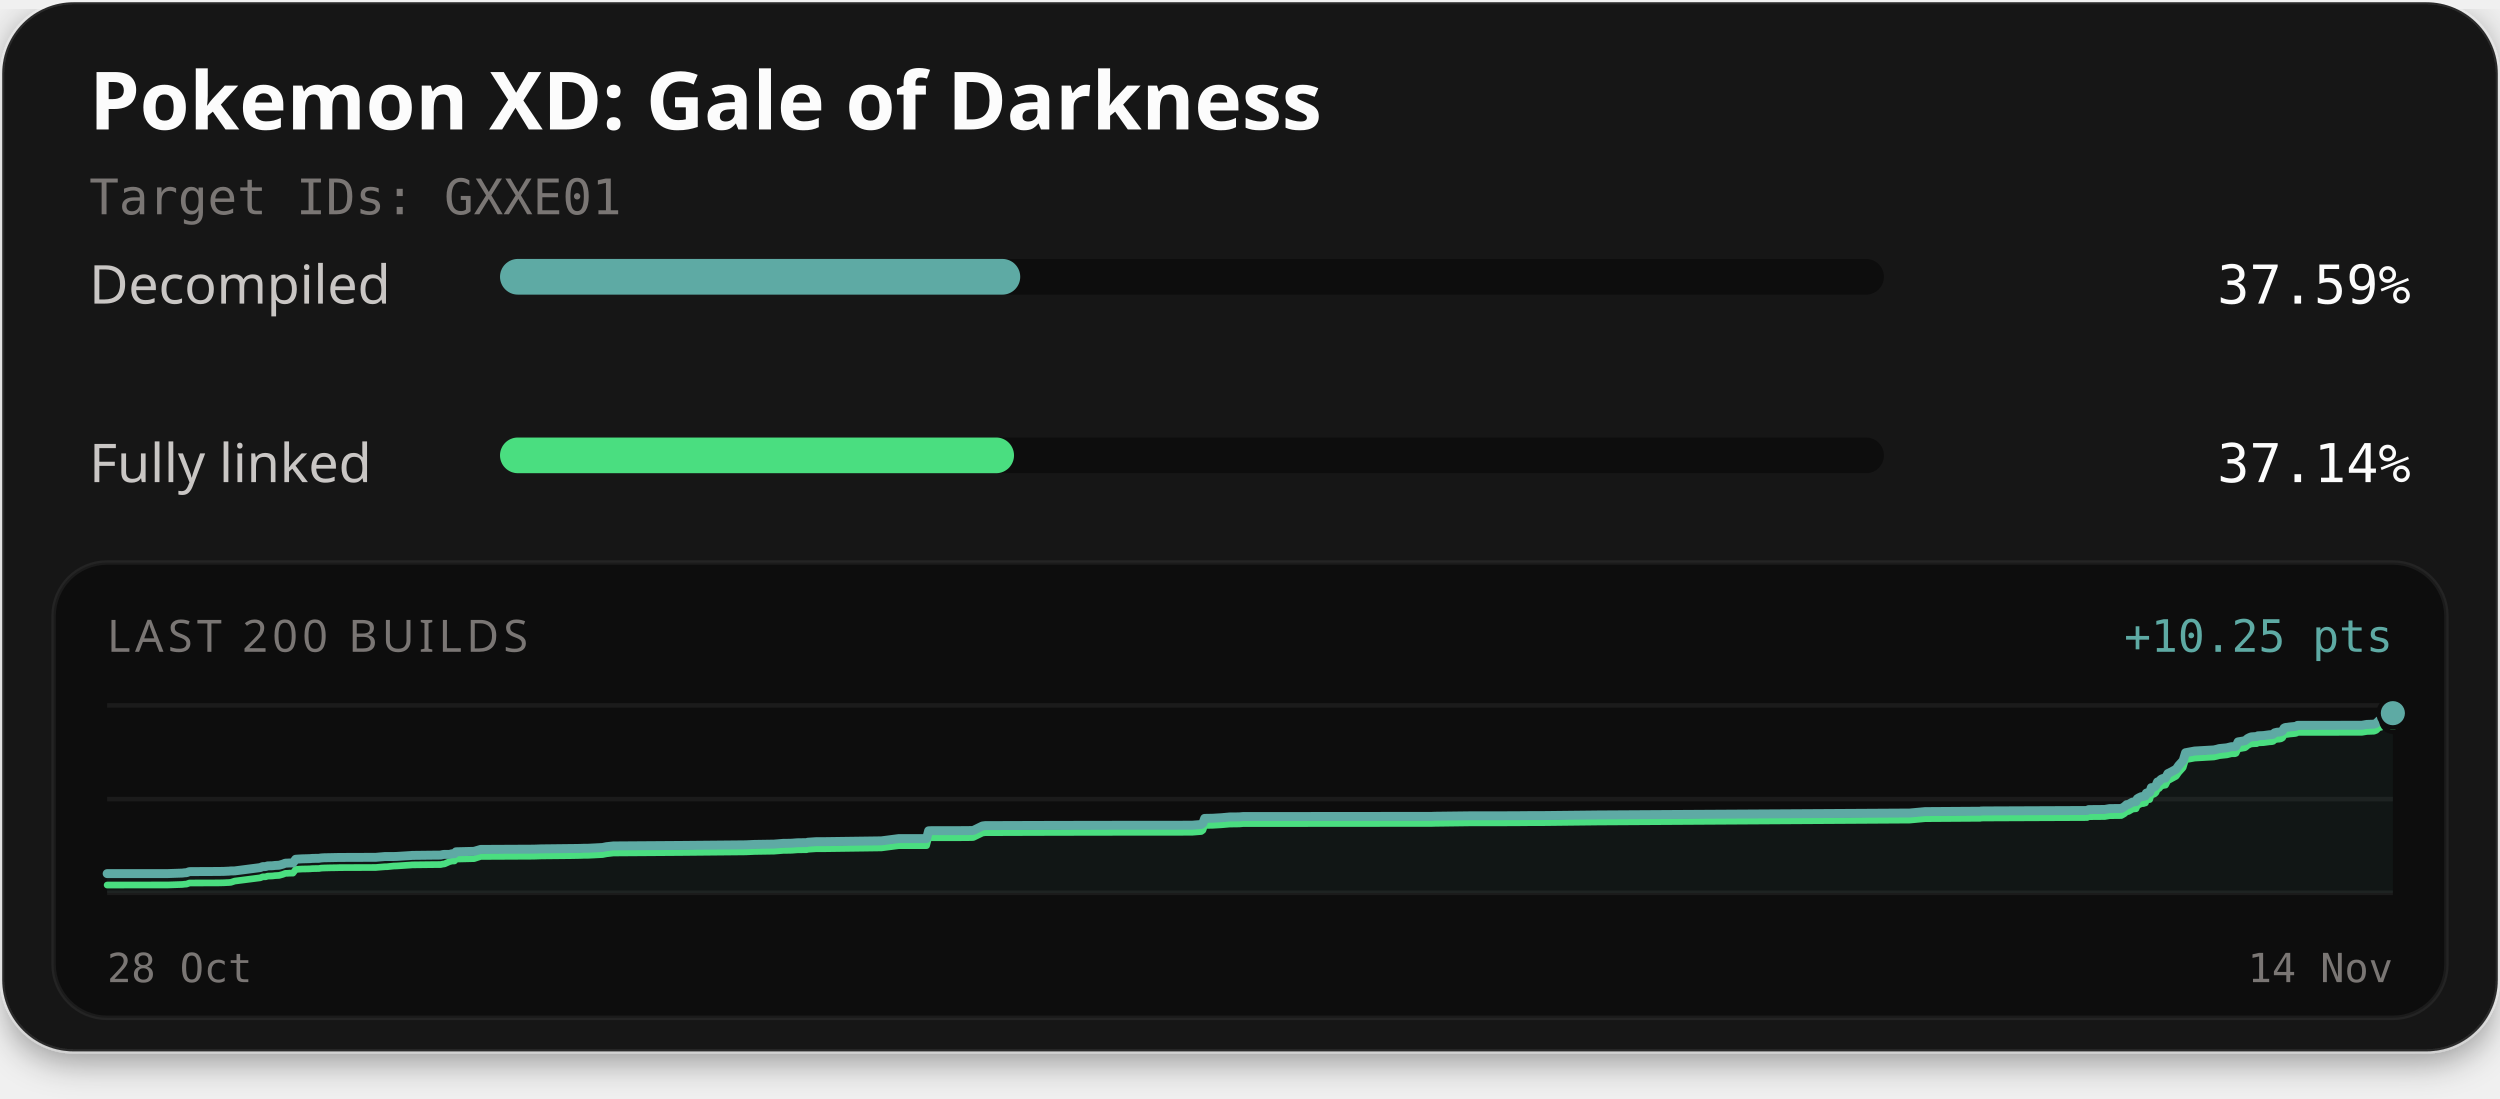
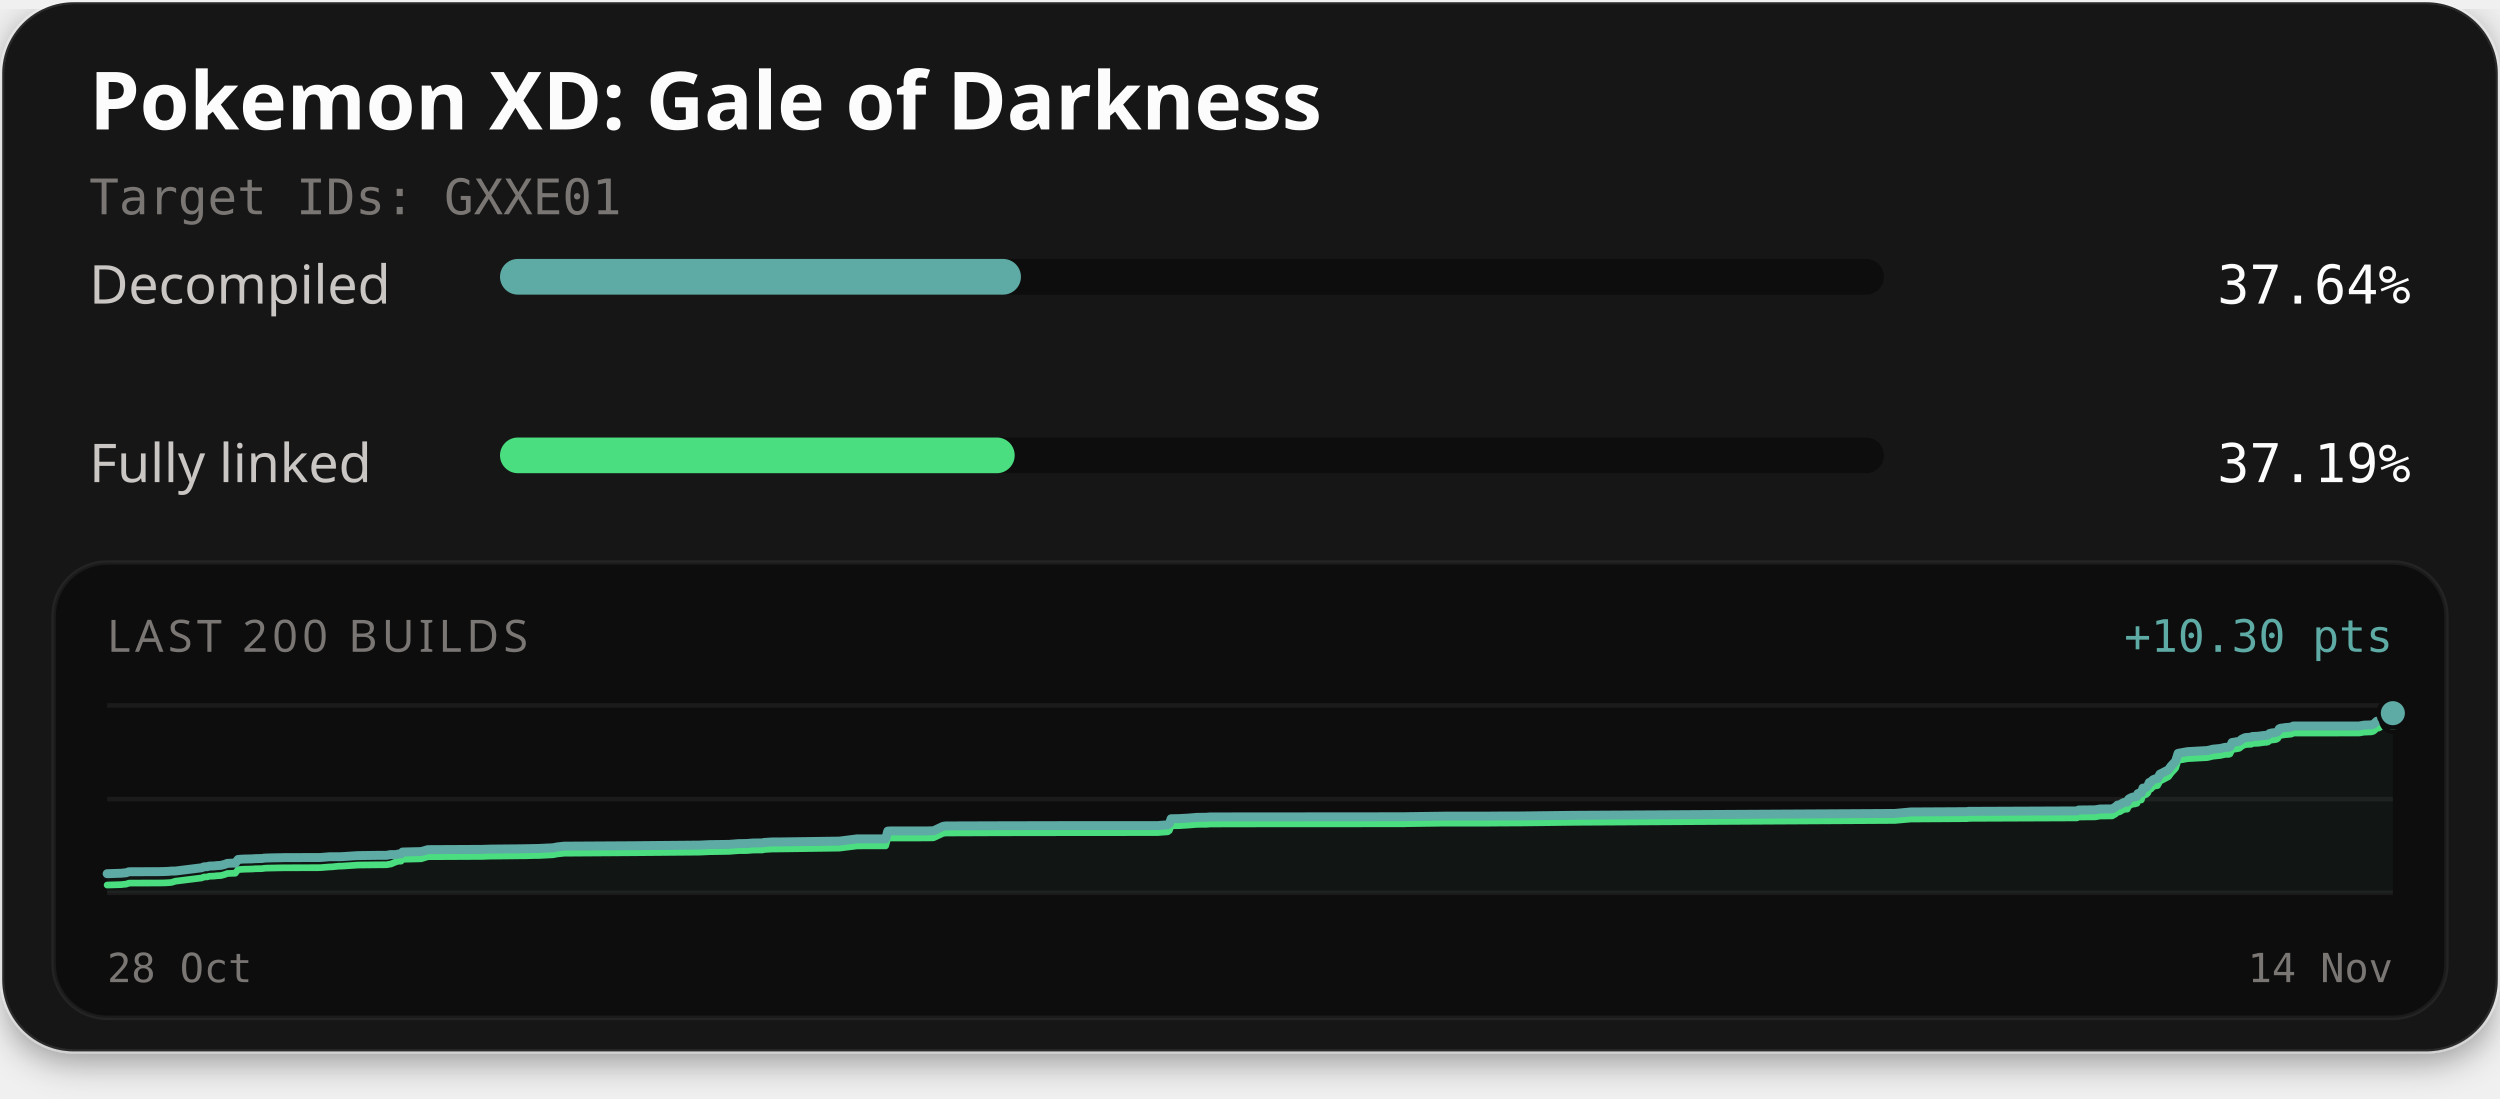
<svg xmlns="http://www.w3.org/2000/svg" width="560" height="246" viewBox="0 0 560 246" role="img" aria-labelledby="title description">
  <defs>
    <filter id="card-shadow" x="-10%" y="-10%" width="120%" height="130%">
      <feDropShadow dx="0" dy="2" stdDeviation="4" flood-color="#000000" flood-opacity="0.4" />
    </filter>
  </defs>
  <rect x="0.5" y="0.5" width="559" height="235" rx="16" fill="#141414" stroke="#ffffff" stroke-opacity="0.1" stroke-width="1" filter="url(#card-shadow)" />
  <text x="20" y="29" fill="#fcfcfc" font-family="'Red Hat Text', system-ui, sans-serif" font-size="18" font-weight="700">Pokemon XD: Gale of Darkness</text>
  <text x="20" y="48" fill="#7a7674" font-family="'Martian Mono', monospace" font-size="11">Target IDs: GXXE01</text>
  <text x="20" y="68" fill="#c9c6c4" font-family="'Red Hat Text', system-ui, sans-serif" font-size="12">Decompiled</text>
  <rect x="112" y="58" width="310" height="8" rx="4" fill="#0d0d0d" />
-   <rect x="112" y="58" width="116.53" height="8" rx="4" fill="#5eaaa4" />
-   <text x="540" y="68" text-anchor="end" fill="#fcfcfc" font-family="'Martian Mono', monospace" font-size="12">37.59%</text>
+   <rect x="112" y="58" width="116.69" height="8" rx="4" fill="#5eaaa4" />
+   <text x="540" y="68" text-anchor="end" fill="#fcfcfc" font-family="'Martian Mono', monospace" font-size="12">37.64%</text>
  <text x="20" y="108" fill="#c9c6c4" font-family="'Red Hat Text', system-ui, sans-serif" font-size="12">Fully linked</text>
  <rect x="112" y="98" width="310" height="8" rx="4" fill="#0d0d0d" />
-   <rect x="112" y="98" width="115.14" height="8" rx="4" fill="#4ade80" />
-   <text x="540" y="108" text-anchor="end" fill="#fcfcfc" font-family="'Martian Mono', monospace" font-size="12">37.14%</text>
+   <rect x="112" y="98" width="115.29" height="8" rx="4" fill="#4ade80" />
+   <text x="540" y="108" text-anchor="end" fill="#fcfcfc" font-family="'Martian Mono', monospace" font-size="12">37.19%</text>
  <rect x="12" y="126" width="536" height="102" rx="12" fill="#0d0d0d" stroke="#ffffff" stroke-opacity="0.06" stroke-width="1" />
  <text x="24" y="146" fill="#7a7674" font-family="'Red Hat Text', system-ui, sans-serif" font-size="10" letter-spacing="1">LAST 200 BUILDS</text>
-   <text x="536" y="146" text-anchor="end" fill="#5eaaa4" font-family="'Martian Mono', monospace" font-size="10">+10.25 pts</text>
+   <text x="536" y="146" text-anchor="end" fill="#5eaaa4" font-family="'Martian Mono', monospace" font-size="10">+10.30 pts</text>
  <line x1="24" y1="158" x2="536" y2="158" stroke="#ffffff" stroke-opacity="0.06" stroke-width="1" />
  <line x1="24" y1="179.0" x2="536" y2="179.0" stroke="#ffffff" stroke-opacity="0.06" stroke-width="1" />
  <line x1="24" y1="200" x2="536" y2="200" stroke="#ffffff" stroke-opacity="0.06" stroke-width="1" />
-   <path d="M24.00,195.69 L37.68,195.68 L40.84,195.57 L41.32,195.51 L41.79,195.48 L42.41,195.25 L42.91,195.24 L48.93,195.21 L50.16,195.19 L50.71,195.16 L51.23,195.14 L51.73,195.09 L52.58,195.08 L58.29,194.34 L58.84,194.12 L59.49,194.11 L59.96,193.96 L60.58,193.94 L61.03,193.93 L61.60,193.86 L62.52,193.81 L63.34,193.58 L63.92,193.35 L64.30,193.34 L64.81,193.31 L65.62,193.30 L66.24,192.47 L66.95,192.42 L67.70,192.38 L68.83,192.35 L69.47,192.33 L69.87,192.29 L70.65,192.27 L71.43,192.26 L71.95,192.18 L72.54,192.14 L74.08,192.11 L75.52,192.08 L76.05,192.07 L84.20,192.04 L84.73,191.99 L86.25,191.86 L86.66,191.86 L88.21,191.86 L88.87,191.84 L92.03,191.64 L92.33,191.61 L96.49,191.56 L98.70,191.54 L99.21,191.42 L99.57,191.38 L100.69,191.38 L101.26,191.24 L101.80,191.23 L102.16,190.80 L106.21,190.70 L107.66,190.27 L119.52,190.21 L121.19,190.15 L127.90,190.07 L128.99,190.06 L130.04,190.04 L130.87,190.01 L131.70,190.01 L134.97,189.84 L135.84,189.66 L137.39,189.49 L152.64,189.38 L167.02,189.24 L169.02,189.15 L173.38,189.08 L175.44,188.91 L176.40,188.90 L177.34,188.88 L178.60,188.78 L180.71,188.75 L180.94,188.66 L182.72,188.54 L182.91,188.54 L184.72,188.53 L197.44,188.35 L201.36,187.84 L207.55,187.84 L208.01,186.10 L208.65,186.07 L216.44,186.06 L217.88,186.03 L218.06,186.00 L220.07,185.02 L220.66,184.94 L232.50,184.90 L245.67,184.87 L267.03,184.85 L267.34,184.82 L269.08,184.68 L269.45,184.41 L269.84,183.32 L271.47,183.29 L271.73,183.28 L273.60,183.17 L275.44,183.00 L277.60,182.98 L278.37,182.91 L288.61,182.90 L320.71,182.87 L321.40,182.84 L329.43,182.74 L339.09,182.73 L342.31,182.70 L345.79,182.69 L357.90,182.55 L427.76,182.12 L431.22,181.80 L443.02,181.72 L443.56,181.72 L443.81,181.66 L444.57,181.65 L467.51,181.55 L467.87,181.35 L471.46,181.32 L472.53,181.13 L475.17,181.10 L475.85,180.71 L476.37,180.24 L476.76,180.20 L477.66,179.68 L478.06,179.61 L478.47,179.58 L478.75,178.93 L479.12,178.70 L479.68,178.44 L480.12,178.42 L480.38,178.32 L480.58,178.28 L480.78,177.66 L481.01,177.57 L481.53,177.52 L481.89,176.43 L482.30,176.40 L482.64,176.25 L482.94,175.96 L483.28,175.15 L483.66,175.05 L483.94,174.70 L484.15,174.53 L484.49,174.38 L485.08,174.28 L485.61,173.27 L486.03,173.08 L487.46,172.30 L488.02,171.49 L489.02,170.38 L489.56,168.61 L491.60,168.23 L495.91,167.98 L496.59,167.83 L497.11,167.68 L498.81,167.51 L499.57,167.32 L499.83,167.26 L500.60,167.26 L500.88,167.15 L501.33,166.18 L502.88,165.92 L503.16,165.70 L503.47,165.43 L503.94,165.19 L504.29,165.06 L504.84,165.02 L505.51,164.99 L505.78,164.82 L506.04,164.81 L507.00,164.77 L508.32,164.59 L508.89,164.55 L509.18,164.48 L509.52,164.15 L510.11,164.01 L510.54,163.99 L510.98,163.90 L511.31,163.69 L511.63,163.10 L511.94,162.95 L512.29,162.93 L512.87,162.84 L514.05,162.73 L514.38,162.66 L514.66,162.48 L529.05,162.46 L530.16,162.27 L531.77,162.21 L532.27,162.02 L532.92,161.39 L533.36,161.34 L533.85,161.04 L534.27,160.71 L534.58,160.49 L535.08,159.84 L535.57,159.79 L536.00,159.75 L536.00,200.00 L24.00,200.00 Z" fill="#5eaaa4" fill-opacity="0.06" />
-   <path d="M24.00,198.25 L37.68,198.23 L40.84,198.12 L41.32,198.06 L41.79,198.03 L42.41,197.80 L42.91,197.79 L48.93,197.77 L50.16,197.74 L50.71,197.71 L51.23,197.69 L51.73,197.64 L52.58,197.36 L58.29,196.63 L58.84,196.41 L59.49,196.40 L59.96,196.25 L60.58,196.23 L61.03,196.21 L61.60,196.14 L62.52,196.09 L63.34,195.86 L63.92,195.63 L64.30,195.63 L64.81,195.59 L65.62,195.58 L66.24,194.76 L66.95,194.70 L67.70,194.66 L68.83,194.64 L69.47,194.62 L69.87,194.58 L70.65,194.56 L71.43,194.55 L71.95,194.46 L72.54,194.43 L74.08,194.39 L75.52,194.37 L76.05,194.35 L84.20,194.32 L84.73,194.27 L86.25,194.15 L86.66,194.15 L88.21,193.99 L88.87,193.97 L92.03,193.76 L92.33,193.73 L96.49,193.68 L98.70,193.66 L99.21,193.55 L99.57,193.51 L100.69,193.01 L101.26,192.87 L101.80,192.85 L102.16,192.43 L106.21,192.33 L107.66,191.85 L119.52,191.79 L121.19,191.73 L127.90,191.66 L128.99,191.64 L130.04,191.62 L130.87,191.59 L131.70,191.59 L134.97,191.42 L135.84,191.25 L137.39,191.07 L152.64,190.96 L167.02,190.82 L169.02,190.73 L173.38,190.66 L175.44,190.49 L176.40,190.48 L177.34,190.46 L178.60,190.36 L180.71,190.33 L180.94,190.24 L182.72,190.12 L182.91,190.12 L184.72,190.11 L197.44,189.93 L201.36,189.42 L207.55,189.42 L208.01,187.69 L208.65,187.65 L216.44,187.64 L217.88,187.61 L218.06,187.58 L220.07,186.60 L220.66,186.52 L232.50,186.48 L245.67,186.45 L267.03,186.43 L267.34,186.40 L269.08,186.26 L269.45,185.99 L269.84,184.90 L271.47,184.87 L271.73,184.86 L273.60,184.75 L275.44,184.59 L277.60,184.56 L278.37,184.49 L288.61,184.48 L320.71,184.45 L321.40,184.43 L329.43,184.32 L339.09,184.31 L342.31,184.28 L345.79,184.27 L357.90,184.13 L427.76,183.70 L431.22,183.38 L443.02,183.30 L443.56,183.30 L443.81,183.24 L444.57,183.23 L467.51,183.13 L467.87,182.93 L471.46,182.90 L472.53,182.71 L475.17,182.68 L475.85,182.29 L476.37,181.82 L476.76,181.78 L477.66,181.26 L478.06,181.19 L478.47,181.16 L478.75,180.51 L479.12,180.28 L479.68,180.02 L480.12,180.00 L480.38,179.90 L480.58,179.86 L480.78,179.24 L481.01,179.15 L481.53,179.10 L481.89,178.01 L482.30,177.98 L482.64,177.83 L482.94,177.54 L483.28,176.73 L483.66,176.63 L483.94,176.28 L484.15,176.11 L484.49,175.96 L485.08,175.86 L485.61,174.85 L486.03,174.66 L487.46,173.88 L488.02,173.07 L489.02,171.96 L489.56,170.19 L491.60,169.81 L495.91,169.56 L496.59,169.41 L497.11,169.27 L498.81,169.09 L499.57,168.90 L499.83,168.84 L500.60,168.84 L500.88,168.73 L501.33,167.76 L502.88,167.50 L503.16,167.29 L503.47,167.01 L503.94,166.77 L504.29,166.64 L504.84,166.60 L505.51,166.57 L505.78,166.40 L506.04,166.39 L507.00,166.35 L508.32,166.17 L508.89,166.13 L509.18,166.06 L509.52,165.73 L510.11,165.59 L510.54,165.57 L510.98,165.48 L511.31,165.27 L511.63,164.68 L511.94,164.53 L512.29,164.51 L512.87,164.42 L514.05,164.31 L514.38,164.24 L514.66,164.06 L529.05,164.04 L530.16,163.85 L531.77,163.79 L532.27,163.60 L532.92,162.97 L533.36,162.92 L533.85,162.63 L534.27,162.29 L534.58,162.07 L535.08,161.42 L535.57,161.37 L536.00,161.33" fill="none" stroke="#4ade80" stroke-width="1.5" stroke-linejoin="round" stroke-linecap="round" />
-   <path d="M24.00,195.69 L37.68,195.68 L40.84,195.57 L41.32,195.51 L41.79,195.48 L42.41,195.25 L42.91,195.24 L48.93,195.21 L50.16,195.19 L50.71,195.16 L51.23,195.14 L51.73,195.09 L52.58,195.08 L58.29,194.34 L58.84,194.12 L59.49,194.11 L59.96,193.96 L60.58,193.94 L61.03,193.93 L61.60,193.86 L62.52,193.81 L63.34,193.58 L63.92,193.35 L64.30,193.34 L64.81,193.31 L65.62,193.30 L66.24,192.47 L66.95,192.42 L67.70,192.38 L68.83,192.35 L69.47,192.33 L69.87,192.29 L70.65,192.27 L71.43,192.26 L71.95,192.18 L72.54,192.14 L74.08,192.11 L75.52,192.08 L76.05,192.07 L84.20,192.04 L84.73,191.99 L86.25,191.86 L86.66,191.86 L88.21,191.86 L88.87,191.84 L92.03,191.64 L92.33,191.61 L96.49,191.56 L98.70,191.54 L99.21,191.42 L99.57,191.38 L100.69,191.38 L101.26,191.24 L101.80,191.23 L102.16,190.80 L106.21,190.70 L107.66,190.27 L119.52,190.21 L121.19,190.15 L127.90,190.07 L128.99,190.06 L130.04,190.04 L130.87,190.01 L131.70,190.01 L134.97,189.84 L135.84,189.66 L137.39,189.49 L152.64,189.38 L167.02,189.24 L169.02,189.15 L173.38,189.08 L175.44,188.91 L176.40,188.90 L177.34,188.88 L178.60,188.78 L180.71,188.75 L180.94,188.66 L182.72,188.54 L182.91,188.54 L184.72,188.53 L197.44,188.35 L201.36,187.84 L207.55,187.84 L208.01,186.10 L208.65,186.07 L216.44,186.06 L217.88,186.03 L218.06,186.00 L220.07,185.02 L220.66,184.94 L232.50,184.90 L245.67,184.87 L267.03,184.85 L267.34,184.82 L269.08,184.68 L269.45,184.41 L269.84,183.32 L271.47,183.29 L271.73,183.28 L273.60,183.17 L275.44,183.00 L277.60,182.98 L278.37,182.91 L288.61,182.90 L320.71,182.87 L321.40,182.84 L329.43,182.74 L339.09,182.73 L342.31,182.70 L345.79,182.69 L357.90,182.55 L427.76,182.12 L431.22,181.80 L443.02,181.72 L443.56,181.72 L443.81,181.66 L444.57,181.65 L467.51,181.55 L467.87,181.35 L471.46,181.32 L472.53,181.13 L475.17,181.10 L475.85,180.71 L476.37,180.24 L476.76,180.20 L477.66,179.68 L478.06,179.61 L478.47,179.58 L478.75,178.93 L479.12,178.70 L479.68,178.44 L480.12,178.42 L480.38,178.32 L480.58,178.28 L480.78,177.66 L481.01,177.57 L481.53,177.52 L481.89,176.43 L482.30,176.40 L482.64,176.25 L482.94,175.96 L483.28,175.15 L483.66,175.05 L483.94,174.70 L484.15,174.53 L484.49,174.38 L485.08,174.28 L485.61,173.27 L486.03,173.08 L487.46,172.30 L488.02,171.49 L489.02,170.38 L489.56,168.61 L491.60,168.23 L495.91,167.98 L496.59,167.83 L497.11,167.68 L498.81,167.51 L499.57,167.32 L499.83,167.26 L500.60,167.26 L500.88,167.15 L501.33,166.18 L502.88,165.92 L503.16,165.70 L503.47,165.43 L503.94,165.19 L504.29,165.06 L504.84,165.02 L505.51,164.99 L505.78,164.82 L506.04,164.81 L507.00,164.77 L508.32,164.59 L508.89,164.55 L509.18,164.48 L509.52,164.15 L510.11,164.01 L510.54,163.99 L510.98,163.90 L511.31,163.69 L511.63,163.10 L511.94,162.95 L512.29,162.93 L512.87,162.84 L514.05,162.73 L514.38,162.66 L514.66,162.48 L529.05,162.46 L530.16,162.27 L531.77,162.21 L532.27,162.02 L532.92,161.39 L533.36,161.34 L533.85,161.04 L534.27,160.71 L534.58,160.49 L535.08,159.84 L535.57,159.79 L536.00,159.75" fill="none" stroke="#5eaaa4" stroke-width="2" stroke-linejoin="round" stroke-linecap="round" />
-   <circle cx="536.00" cy="161.33" r="2.6" fill="#4ade80" stroke="#0d0d0d" stroke-width="1" />
+   <path d="M24.00,195.71 L27.25,195.60 L27.74,195.54 L28.23,195.51 L28.85,195.28 L29.37,195.27 L35.55,195.25 L36.81,195.22 L37.38,195.20 L37.91,195.17 L38.42,195.12 L39.30,195.11 L45.16,194.38 L45.72,194.16 L46.40,194.15 L46.87,194.00 L47.51,193.98 L47.97,193.97 L48.56,193.90 L49.50,193.84 L50.34,193.62 L50.94,193.39 L51.32,193.38 L51.85,193.35 L52.69,193.34 L53.33,192.52 L54.05,192.46 L54.82,192.42 L55.98,192.40 L56.63,192.38 L57.05,192.34 L57.84,192.32 L58.65,192.31 L59.18,192.22 L59.79,192.19 L61.37,192.15 L62.84,192.13 L63.39,192.11 L71.75,192.08 L72.30,192.04 L73.86,191.91 L74.29,191.91 L75.88,191.91 L76.55,191.89 L79.80,191.68 L80.10,191.66 L84.37,191.60 L86.64,191.59 L87.17,191.47 L87.54,191.43 L88.69,191.43 L89.27,191.29 L89.83,191.27 L90.19,190.85 L94.35,190.75 L95.84,190.32 L108.02,190.26 L109.73,190.20 L116.62,190.13 L117.74,190.11 L118.82,190.09 L119.67,190.07 L120.52,190.06 L123.88,189.90 L124.77,189.72 L126.36,189.54 L142.01,189.44 L156.78,189.30 L158.83,189.20 L163.30,189.14 L165.43,188.97 L166.41,188.96 L167.38,188.94 L168.67,188.83 L170.84,188.81 L171.07,188.72 L172.90,188.60 L173.09,188.60 L174.95,188.59 L188.01,188.41 L192.03,187.90 L198.39,187.90 L198.86,186.17 L199.52,186.13 L207.51,186.13 L208.99,186.09 L209.17,186.07 L211.24,185.10 L211.84,185.01 L224.00,184.97 L237.52,184.94 L259.44,184.93 L259.77,184.89 L261.55,184.76 L261.94,184.48 L262.33,183.40 L264.01,183.37 L264.28,183.36 L266.19,183.25 L268.08,183.09 L270.30,183.06 L271.09,182.99 L281.60,182.98 L314.56,182.95 L315.26,182.93 L323.51,182.82 L333.42,182.81 L336.73,182.78 L340.30,182.78 L352.74,182.63 L424.45,182.21 L428.00,181.88 L440.12,181.81 L440.67,181.80 L440.93,181.74 L441.71,181.74 L465.25,181.64 L465.63,181.44 L469.31,181.40 L470.41,181.22 L473.12,181.19 L473.81,180.80 L474.35,180.33 L474.76,180.30 L475.68,179.77 L476.09,179.70 L476.50,179.67 L476.80,179.03 L477.17,178.79 L477.75,178.54 L478.20,178.52 L478.47,178.42 L478.68,178.38 L478.88,177.77 L479.11,177.67 L479.65,177.62 L480.02,176.53 L480.44,176.50 L480.79,176.36 L481.10,176.06 L481.44,175.26 L481.83,175.16 L482.12,174.81 L482.34,174.64 L482.69,174.49 L483.29,174.40 L483.84,173.39 L484.26,173.20 L485.74,172.42 L486.32,171.61 L487.34,170.51 L487.89,168.75 L489.99,168.37 L494.41,168.12 L495.11,167.97 L495.65,167.82 L497.39,167.65 L498.17,167.46 L498.43,167.40 L499.23,167.40 L499.51,167.29 L499.98,166.32 L501.56,166.07 L501.85,165.85 L502.17,165.58 L502.65,165.34 L503.02,165.21 L503.58,165.17 L504.26,165.14 L504.54,164.97 L504.81,164.96 L505.80,164.92 L507.15,164.74 L507.74,164.70 L508.03,164.63 L508.39,164.30 L508.99,164.16 L509.43,164.14 L509.88,164.05 L510.22,163.84 L510.55,163.26 L510.87,163.11 L511.23,163.09 L511.82,162.99 L513.03,162.89 L513.37,162.82 L513.66,162.63 L528.43,162.62 L529.57,162.43 L531.22,162.37 L531.73,162.18 L532.40,161.55 L532.86,161.50 L533.36,161.21 L533.79,160.88 L534.11,160.66 L534.62,160.01 L535.12,159.96 L535.57,159.92 L536.00,159.75 L536.00,200.00 L24.00,200.00 Z" fill="#5eaaa4" fill-opacity="0.06" />
+   <path d="M24.00,198.25 L27.25,198.15 L27.74,198.08 L28.23,198.05 L28.85,197.83 L29.37,197.81 L35.55,197.79 L36.81,197.77 L37.38,197.74 L37.91,197.71 L38.42,197.66 L39.30,197.39 L45.16,196.66 L45.72,196.44 L46.40,196.43 L46.87,196.28 L47.51,196.26 L47.97,196.24 L48.56,196.17 L49.50,196.12 L50.34,195.89 L50.94,195.66 L51.32,195.66 L51.85,195.63 L52.69,195.61 L53.33,194.79 L54.05,194.74 L54.82,194.70 L55.98,194.67 L56.63,194.65 L57.05,194.61 L57.84,194.59 L58.65,194.58 L59.18,194.50 L59.79,194.46 L61.37,194.43 L62.84,194.40 L63.39,194.39 L71.75,194.36 L72.30,194.31 L73.86,194.19 L74.29,194.18 L75.88,194.02 L76.55,194.01 L79.80,193.80 L80.10,193.77 L84.37,193.72 L86.64,193.70 L87.17,193.59 L87.54,193.55 L88.69,193.06 L89.27,192.91 L89.83,192.90 L90.19,192.48 L94.35,192.37 L95.84,191.90 L108.02,191.84 L109.73,191.78 L116.62,191.70 L117.74,191.69 L118.82,191.66 L119.67,191.64 L120.52,191.64 L123.88,191.47 L124.77,191.29 L126.36,191.12 L142.01,191.01 L156.78,190.88 L158.83,190.78 L163.30,190.71 L165.43,190.54 L166.41,190.53 L167.38,190.52 L168.67,190.41 L170.84,190.39 L171.07,190.30 L172.90,190.18 L173.09,190.18 L174.95,190.16 L188.01,189.98 L192.03,189.48 L198.39,189.47 L198.86,187.75 L199.52,187.71 L207.51,187.70 L208.99,187.67 L209.17,187.64 L211.24,186.67 L211.84,186.59 L224.00,186.54 L237.52,186.52 L259.44,186.50 L259.77,186.46 L261.55,186.33 L261.94,186.05 L262.33,184.98 L264.01,184.95 L264.28,184.94 L266.19,184.82 L268.08,184.66 L270.30,184.64 L271.09,184.57 L281.60,184.55 L314.56,184.53 L315.26,184.50 L323.51,184.39 L333.42,184.39 L336.73,184.36 L340.30,184.35 L352.74,184.20 L424.45,183.78 L428.00,183.46 L440.12,183.38 L440.67,183.38 L440.93,183.32 L441.71,183.31 L465.25,183.21 L465.63,183.01 L469.31,182.98 L470.41,182.79 L473.12,182.76 L473.81,182.37 L474.35,181.90 L474.76,181.87 L475.68,181.34 L476.09,181.27 L476.50,181.25 L476.80,180.60 L477.17,180.37 L477.75,180.11 L478.20,180.09 L478.47,180.00 L478.68,179.95 L478.88,179.34 L479.11,179.25 L479.65,179.19 L480.02,178.11 L480.44,178.08 L480.79,177.93 L481.10,177.64 L481.44,176.84 L481.83,176.73 L482.12,176.38 L482.34,176.22 L482.69,176.06 L483.29,175.97 L483.84,174.96 L484.26,174.77 L485.74,173.99 L486.32,173.19 L487.34,172.09 L487.89,170.32 L489.99,169.94 L494.41,169.70 L495.11,169.54 L495.65,169.40 L497.39,169.22 L498.17,169.04 L498.43,168.98 L499.23,168.98 L499.51,168.87 L499.98,167.90 L501.56,167.64 L501.85,167.43 L502.17,167.15 L502.65,166.91 L503.02,166.78 L503.58,166.74 L504.26,166.72 L504.54,166.54 L504.81,166.53 L505.80,166.49 L507.15,166.31 L507.74,166.27 L508.03,166.20 L508.39,165.88 L508.99,165.74 L509.43,165.71 L509.88,165.63 L510.22,165.42 L510.55,164.83 L510.87,164.68 L511.23,164.67 L511.82,164.57 L513.03,164.47 L513.37,164.40 L513.66,164.21 L528.43,164.19 L529.57,164.00 L531.22,163.94 L531.73,163.76 L532.40,163.13 L532.86,163.08 L533.36,162.78 L533.79,162.45 L534.11,162.23 L534.62,161.58 L535.12,161.54 L535.57,161.50 L536.00,161.32" fill="none" stroke="#4ade80" stroke-width="1.5" stroke-linejoin="round" stroke-linecap="round" />
+   <path d="M24.00,195.71 L27.25,195.60 L27.74,195.54 L28.23,195.51 L28.85,195.28 L29.37,195.27 L35.55,195.25 L36.81,195.22 L37.38,195.20 L37.91,195.17 L38.42,195.12 L39.30,195.11 L45.16,194.38 L45.72,194.16 L46.40,194.15 L46.87,194.00 L47.51,193.98 L47.97,193.97 L48.56,193.90 L49.50,193.84 L50.34,193.62 L50.94,193.39 L51.32,193.38 L51.85,193.35 L52.69,193.34 L53.33,192.52 L54.05,192.46 L54.82,192.42 L55.98,192.40 L56.63,192.38 L57.05,192.34 L57.84,192.32 L58.65,192.31 L59.18,192.22 L59.79,192.19 L61.37,192.15 L62.84,192.13 L63.39,192.11 L71.75,192.08 L72.30,192.04 L73.86,191.91 L74.29,191.91 L75.88,191.91 L76.55,191.89 L79.80,191.68 L80.10,191.66 L84.37,191.60 L86.64,191.59 L87.17,191.47 L87.54,191.43 L88.69,191.43 L89.27,191.29 L89.83,191.27 L90.19,190.85 L94.35,190.75 L95.84,190.32 L108.02,190.26 L109.73,190.20 L116.62,190.13 L117.74,190.11 L118.82,190.09 L119.67,190.07 L120.52,190.06 L123.88,189.90 L124.77,189.72 L126.36,189.54 L142.01,189.44 L156.78,189.30 L158.83,189.20 L163.30,189.14 L165.43,188.97 L166.41,188.96 L167.38,188.94 L168.67,188.83 L170.84,188.81 L171.07,188.72 L172.90,188.60 L173.09,188.60 L174.95,188.59 L188.01,188.41 L192.03,187.90 L198.39,187.90 L198.86,186.17 L199.52,186.13 L207.51,186.13 L208.99,186.09 L209.17,186.07 L211.24,185.10 L211.84,185.01 L224.00,184.97 L237.52,184.94 L259.44,184.93 L259.77,184.89 L261.55,184.76 L261.94,184.48 L262.33,183.40 L264.01,183.37 L264.28,183.36 L266.19,183.25 L268.08,183.09 L270.30,183.06 L271.09,182.99 L281.60,182.98 L314.56,182.95 L315.26,182.93 L323.51,182.82 L333.42,182.81 L336.73,182.78 L340.30,182.78 L352.74,182.63 L424.45,182.21 L428.00,181.88 L440.12,181.81 L440.67,181.80 L440.93,181.74 L441.71,181.74 L465.25,181.64 L465.63,181.44 L469.31,181.40 L470.41,181.22 L473.12,181.19 L473.81,180.80 L474.35,180.33 L474.76,180.30 L475.68,179.77 L476.09,179.70 L476.50,179.67 L476.80,179.03 L477.17,178.79 L477.75,178.54 L478.20,178.52 L478.47,178.42 L478.68,178.38 L478.88,177.77 L479.11,177.67 L479.65,177.62 L480.02,176.53 L480.44,176.50 L480.79,176.36 L481.10,176.06 L481.44,175.26 L481.83,175.16 L482.12,174.81 L482.34,174.64 L482.69,174.49 L483.29,174.40 L483.84,173.39 L484.26,173.20 L485.74,172.42 L486.32,171.61 L487.34,170.51 L487.89,168.75 L489.99,168.37 L494.41,168.12 L495.11,167.97 L495.65,167.82 L497.39,167.65 L498.17,167.46 L498.43,167.40 L499.23,167.40 L499.51,167.29 L499.98,166.32 L501.56,166.07 L501.85,165.85 L502.17,165.58 L502.65,165.34 L503.02,165.21 L503.58,165.17 L504.26,165.14 L504.54,164.97 L504.81,164.96 L505.80,164.92 L507.15,164.74 L507.74,164.70 L508.03,164.63 L508.39,164.30 L508.99,164.16 L509.43,164.14 L509.88,164.05 L510.22,163.84 L510.55,163.26 L510.87,163.11 L511.23,163.09 L511.82,162.99 L513.03,162.89 L513.37,162.82 L513.66,162.63 L528.43,162.62 L529.57,162.43 L531.22,162.37 L531.73,162.18 L532.40,161.55 L532.86,161.50 L533.36,161.21 L533.79,160.88 L534.11,160.66 L534.62,160.01 L535.12,159.96 L535.57,159.92 L536.00,159.75" fill="none" stroke="#5eaaa4" stroke-width="2" stroke-linejoin="round" stroke-linecap="round" />
+   <circle cx="536.00" cy="161.32" r="2.6" fill="#4ade80" stroke="#0d0d0d" stroke-width="1" />
  <circle cx="536.00" cy="159.75" r="3.2" fill="#5eaaa4" stroke="#0d0d0d" stroke-width="1" />
  <text x="24" y="220" fill="#7a7674" font-family="'Martian Mono', monospace" font-size="9">28 Oct</text>
  <text x="536" y="220" text-anchor="end" fill="#7a7674" font-family="'Martian Mono', monospace" font-size="9">14 Nov</text>
</svg>
